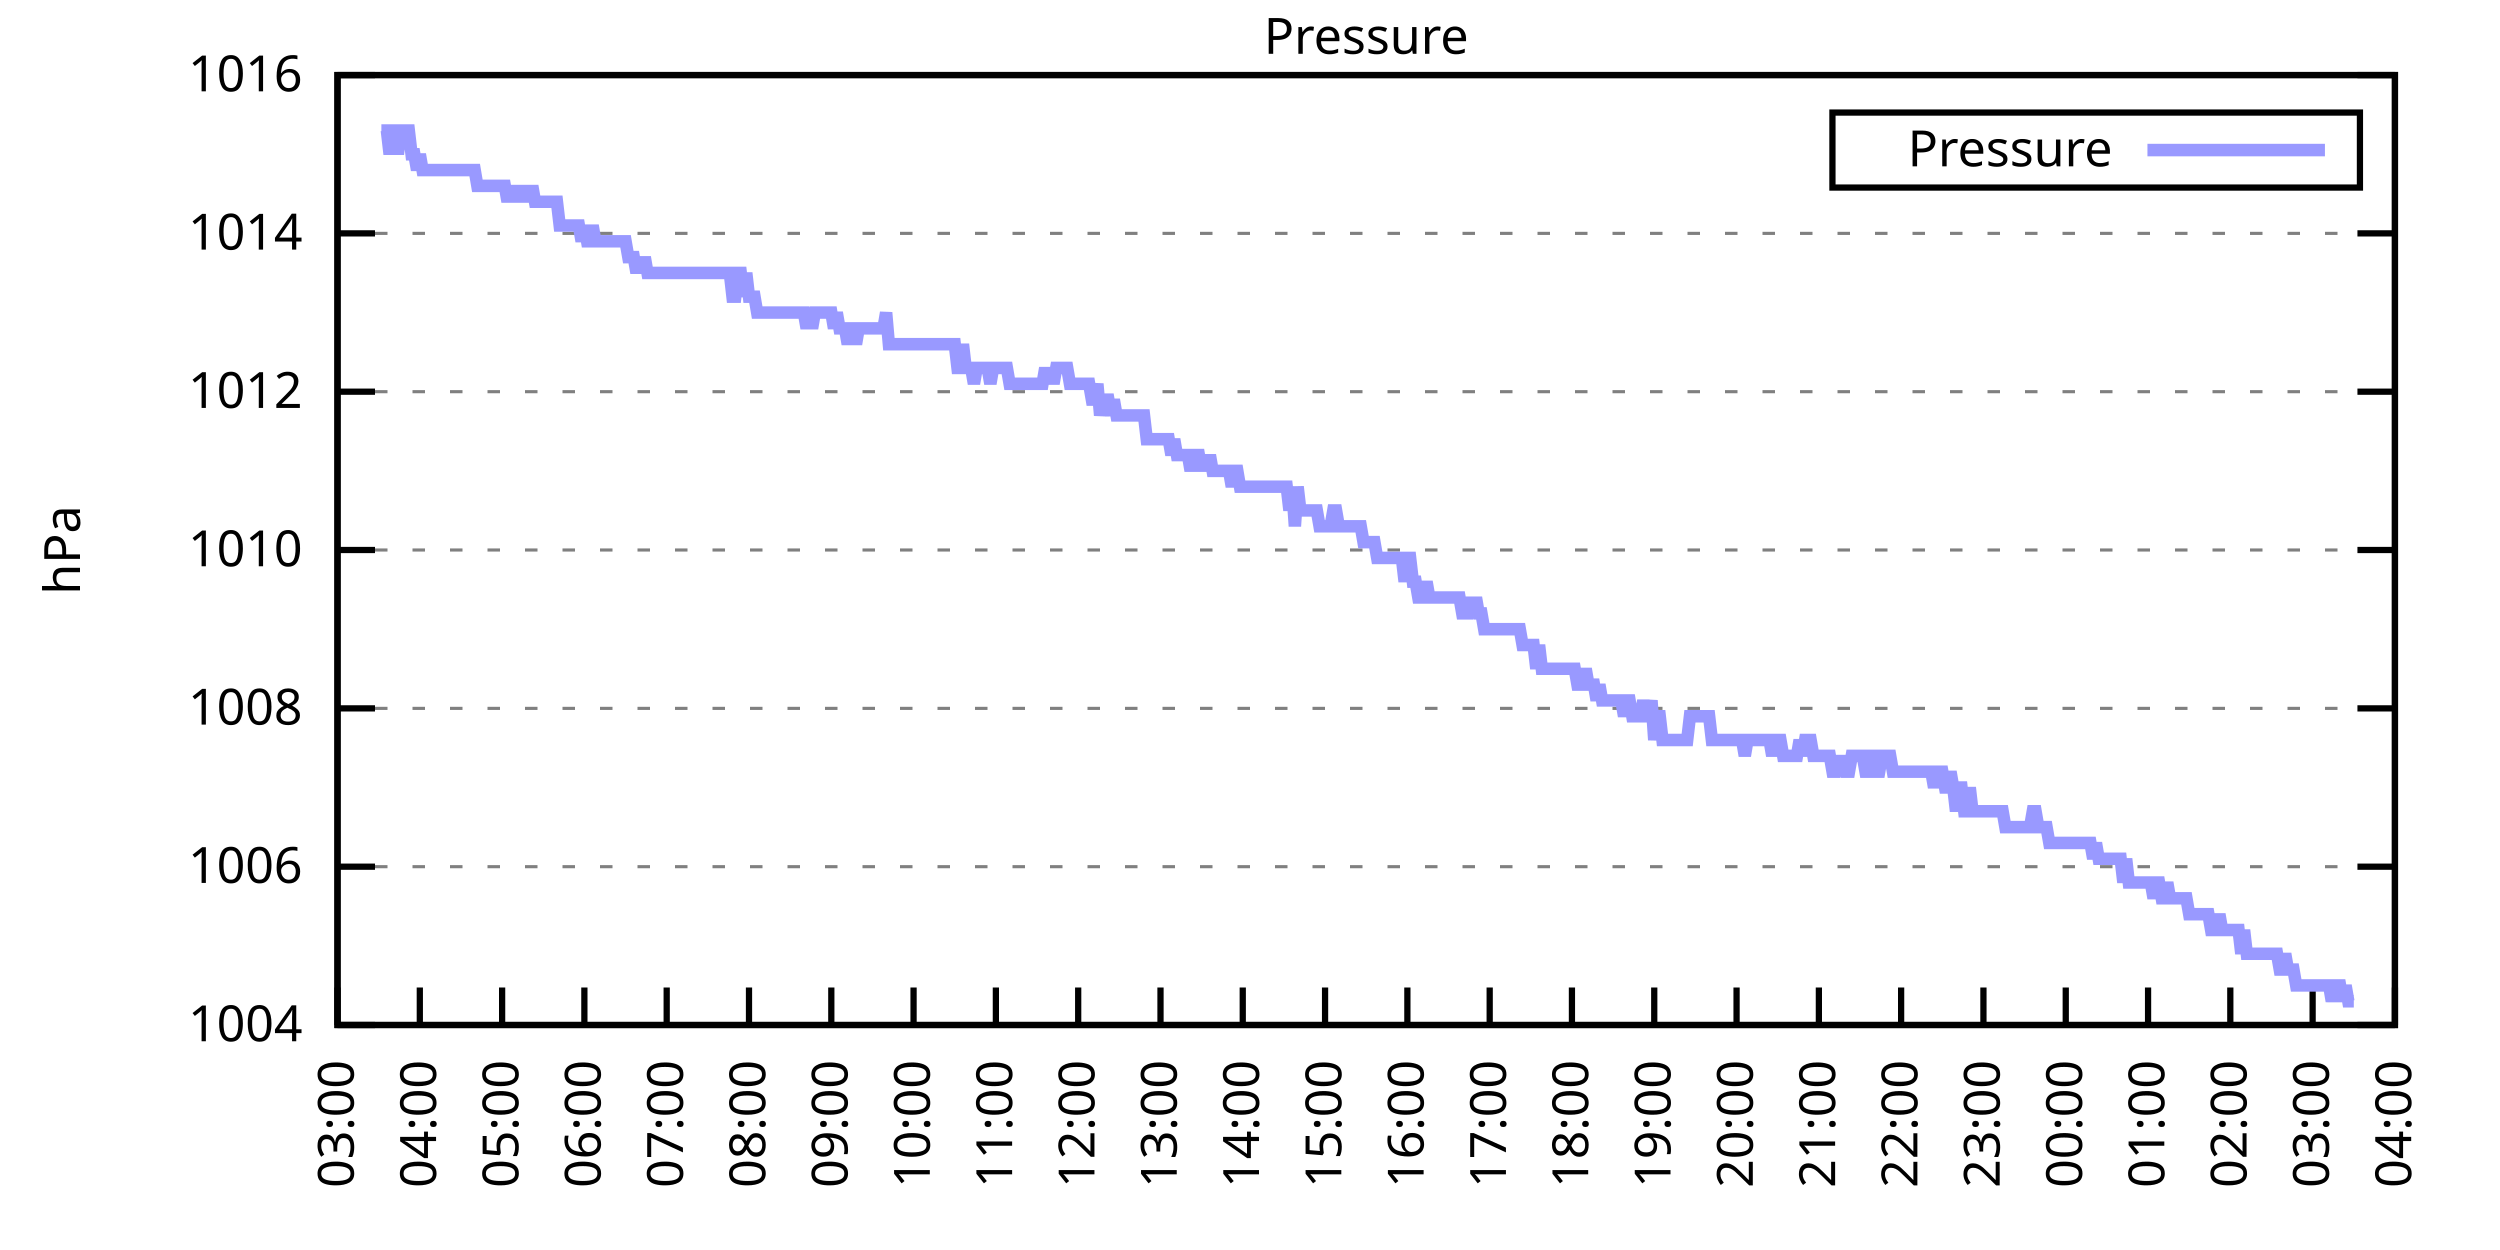
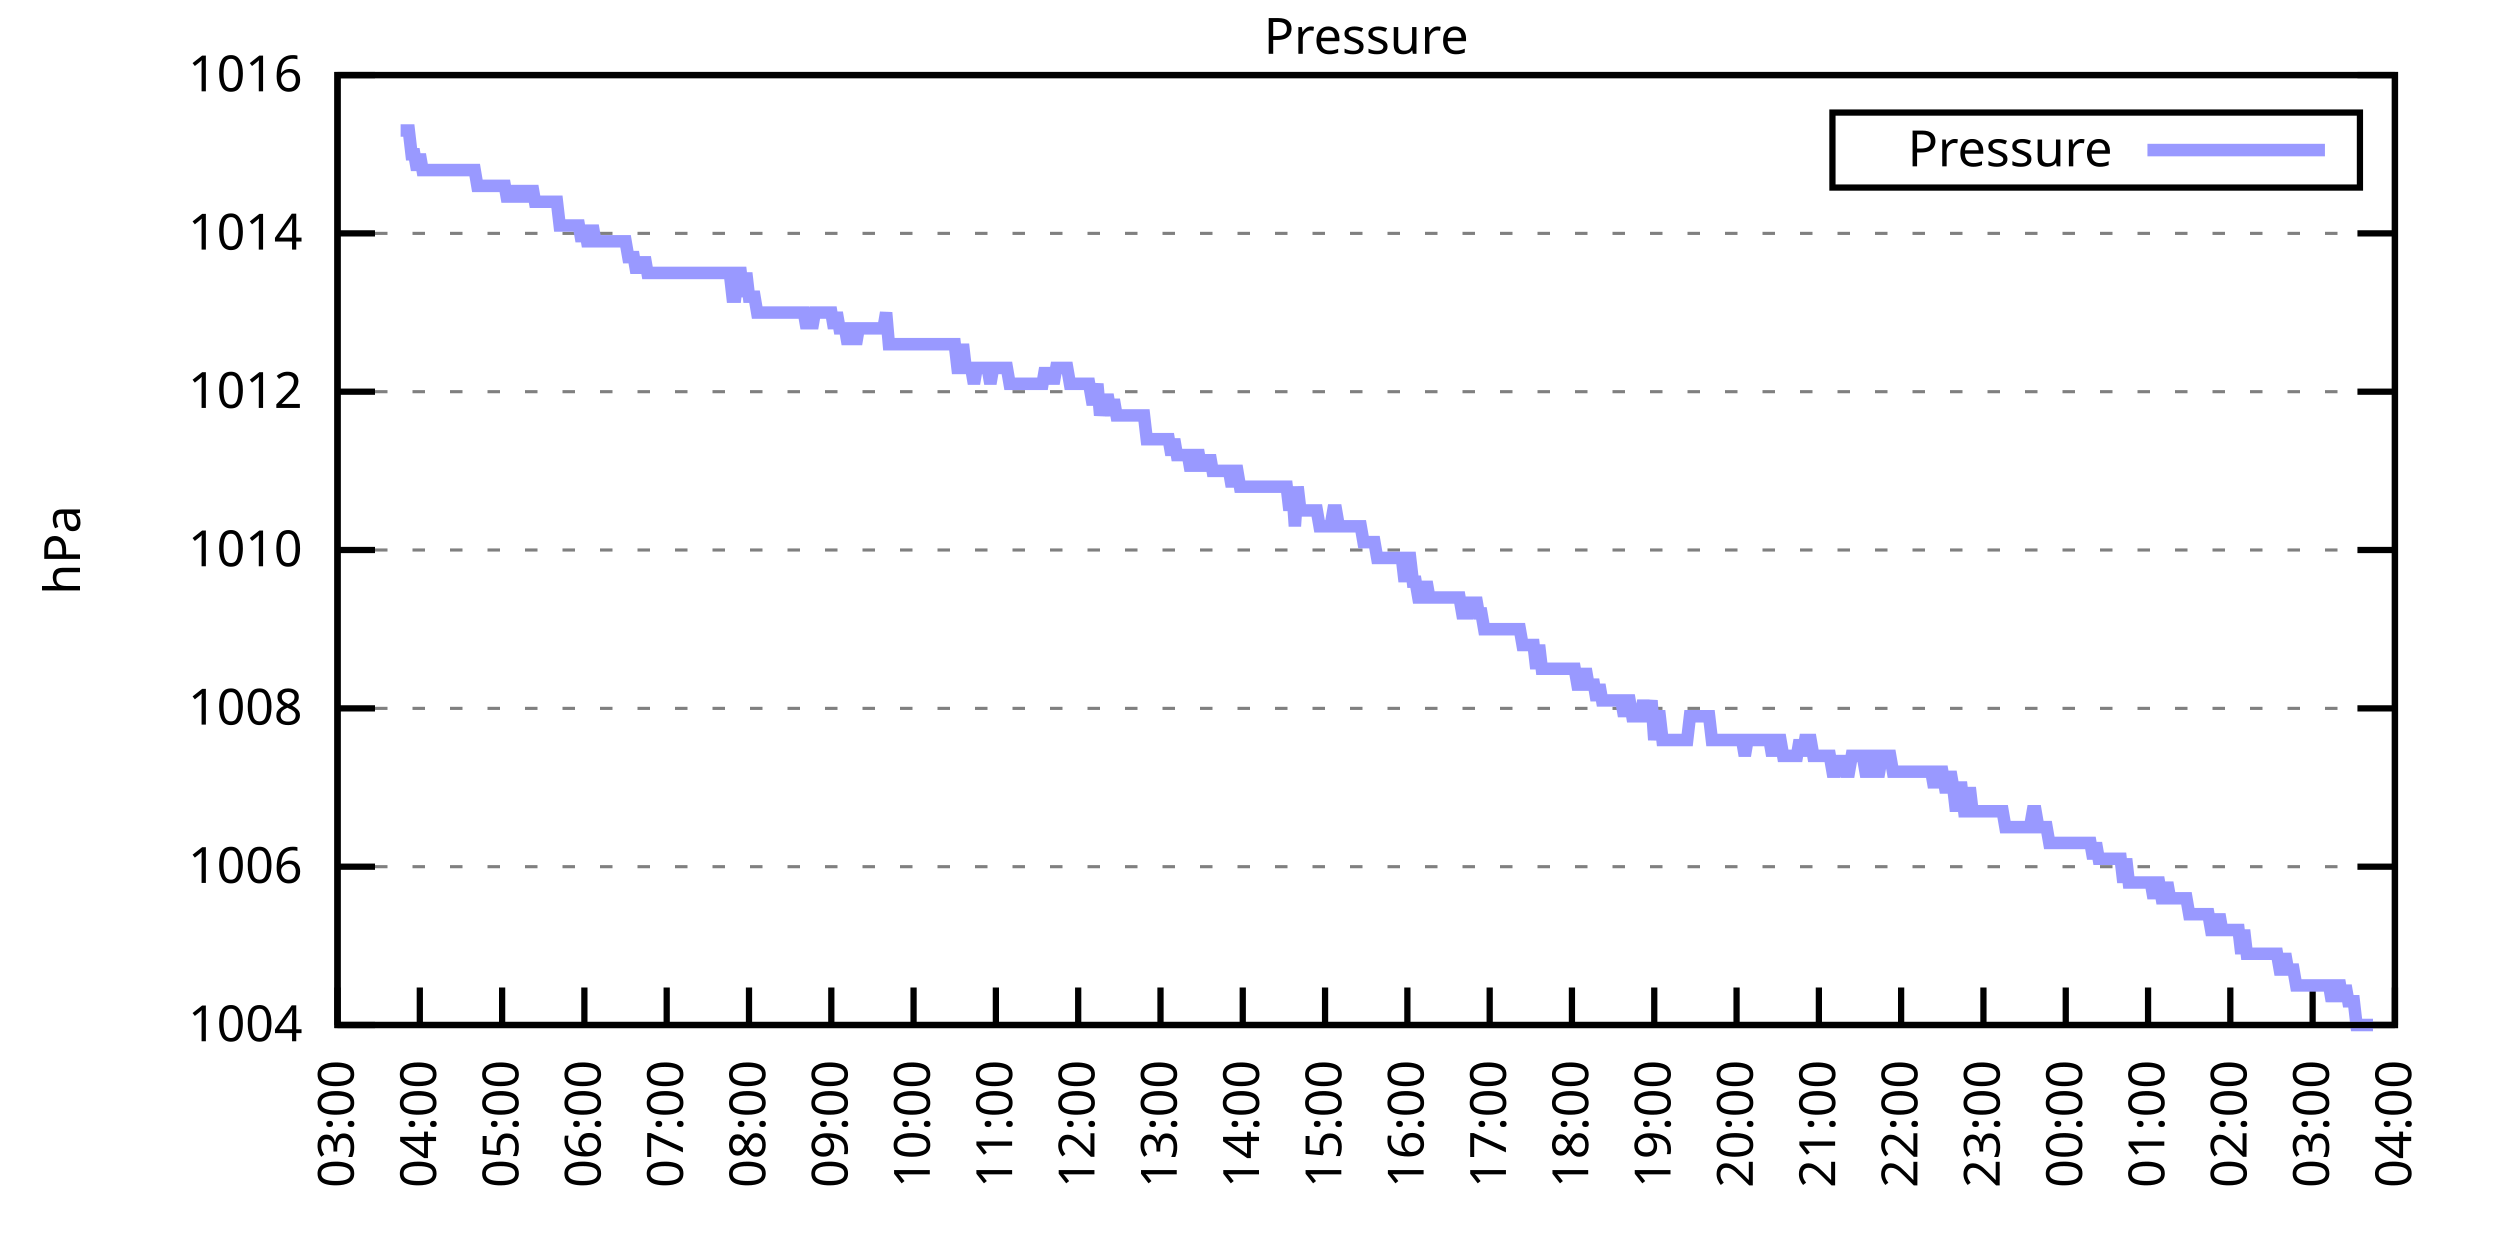
<svg xmlns="http://www.w3.org/2000/svg" xmlns:xlink="http://www.w3.org/1999/xlink" width="400" height="200" viewBox="0 0 400 200">
  <g id="gnuplot_canvas">
    <rect x="0" y="0" width="400" height="200" fill="none" />
    <defs>
      <circle id="gpDot" r="0.5" stroke-width="0.5" stroke="currentColor" />
      <path id="gpPt0" stroke-width="0.333" stroke="currentColor" d="M-1,0 h2 M0,-1 v2" />
      <path id="gpPt1" stroke-width="0.333" stroke="currentColor" d="M-1,-1 L1,1 M1,-1 L-1,1" />
      <path id="gpPt2" stroke-width="0.333" stroke="currentColor" d="M-1,0 L1,0 M0,-1 L0,1 M-1,-1 L1,1 M-1,1 L1,-1" />
      <rect id="gpPt3" stroke-width="0.333" stroke="currentColor" x="-1" y="-1" width="2" height="2" />
      <rect id="gpPt4" stroke-width="0.333" stroke="currentColor" fill="currentColor" x="-1" y="-1" width="2" height="2" />
      <circle id="gpPt5" stroke-width="0.333" stroke="currentColor" cx="0" cy="0" r="1" />
      <use xlink:href="#gpPt5" id="gpPt6" fill="currentColor" stroke="none" />
      <path id="gpPt7" stroke-width="0.333" stroke="currentColor" d="M0,-1.33 L-1.33,0.67 L1.33,0.67 z" />
      <use xlink:href="#gpPt7" id="gpPt8" fill="currentColor" stroke="none" />
      <use xlink:href="#gpPt7" id="gpPt9" stroke="currentColor" transform="rotate(180)" />
      <use xlink:href="#gpPt9" id="gpPt10" fill="currentColor" stroke="none" />
      <use xlink:href="#gpPt3" id="gpPt11" stroke="currentColor" transform="rotate(45)" />
      <use xlink:href="#gpPt11" id="gpPt12" fill="currentColor" stroke="none" />
      <path id="gpPt13" stroke-width="0.333" stroke="currentColor" d="M0,1.330 L1.265,0.411 L0.782,-1.067 L-0.782,-1.076 L-1.265,0.411 z" />
      <use xlink:href="#gpPt13" id="gpPt14" fill="currentColor" stroke="none" />
      <filter id="textbox" filterUnits="objectBoundingBox" x="0" y="0" height="1" width="1">
        <feFlood flood-color="white" flood-opacity="1" result="bgnd" />
        <feComposite in="SourceGraphic" in2="bgnd" operator="atop" />
      </filter>
      <filter id="greybox" filterUnits="objectBoundingBox" x="0" y="0" height="1" width="1">
        <feFlood flood-color="lightgrey" flood-opacity="1" result="grey" />
        <feComposite in="SourceGraphic" in2="grey" operator="atop" />
      </filter>
    </defs>
    <g fill="none" color="white" stroke="currentColor" stroke-width="1.00" stroke-linecap="butt" stroke-linejoin="miter">
</g>
    <g fill="none" color="black" stroke="currentColor" stroke-width="1.00" stroke-linecap="butt" stroke-linejoin="miter">
      <g stroke="none" shape-rendering="crispEdges">
        <polygon fill="rgb(255, 255, 255)" points="54.00,164.00 383.18,164.00 383.18,12.02 54.00,12.02 " />
      </g>
    </g>
    <g fill="none" color="black" stroke="currentColor" stroke-width="1.00" stroke-linecap="butt" stroke-linejoin="miter">
</g>
    <g fill="none" color="black" stroke="black" stroke-width="0.50" stroke-linecap="butt" stroke-linejoin="miter">
</g>
    <g fill="none" color="gray" stroke="currentColor" stroke-width="0.50" stroke-linecap="butt" stroke-linejoin="miter">
      <path stroke="gray" stroke-dasharray="2,4" class="gridline" d="M54.00,164.00 L383.19,164.00  " />
    </g>
    <g fill="none" color="gray" stroke="gray" stroke-width="1.00" stroke-linecap="butt" stroke-linejoin="miter">
</g>
    <g fill="none" color="black" stroke="currentColor" stroke-width="1.00" stroke-linecap="butt" stroke-linejoin="miter">
      <path stroke="black" d="M54.00,164.00 L60.00,164.00 M383.19,164.00 L377.19,164.00  " />
      <g transform="translate(48.40,166.60)" stroke="none" fill="black" font-family="Sans" font-size="8.00" text-anchor="end">
        <text>
          <tspan font-family="Sans"> 1004</tspan>
        </text>
      </g>
    </g>
    <g fill="none" color="black" stroke="currentColor" stroke-width="1.00" stroke-linecap="butt" stroke-linejoin="miter">
</g>
    <g fill="none" color="black" stroke="black" stroke-width="0.50" stroke-linecap="butt" stroke-linejoin="miter">
</g>
    <g fill="none" color="gray" stroke="currentColor" stroke-width="0.50" stroke-linecap="butt" stroke-linejoin="miter">
      <path stroke="gray" stroke-dasharray="2,4" class="gridline" d="M54.00,138.67 L383.19,138.67  " />
    </g>
    <g fill="none" color="gray" stroke="gray" stroke-width="1.00" stroke-linecap="butt" stroke-linejoin="miter">
</g>
    <g fill="none" color="black" stroke="currentColor" stroke-width="1.00" stroke-linecap="butt" stroke-linejoin="miter">
      <path stroke="black" d="M54.00,138.67 L60.00,138.67 M383.19,138.67 L377.19,138.67  " />
      <g transform="translate(48.40,141.27)" stroke="none" fill="black" font-family="Sans" font-size="8.00" text-anchor="end">
        <text>
          <tspan font-family="Sans"> 1006</tspan>
        </text>
      </g>
    </g>
    <g fill="none" color="black" stroke="currentColor" stroke-width="1.00" stroke-linecap="butt" stroke-linejoin="miter">
</g>
    <g fill="none" color="black" stroke="black" stroke-width="0.50" stroke-linecap="butt" stroke-linejoin="miter">
</g>
    <g fill="none" color="gray" stroke="currentColor" stroke-width="0.50" stroke-linecap="butt" stroke-linejoin="miter">
      <path stroke="gray" stroke-dasharray="2,4" class="gridline" d="M54.00,113.34 L383.19,113.34  " />
    </g>
    <g fill="none" color="gray" stroke="gray" stroke-width="1.00" stroke-linecap="butt" stroke-linejoin="miter">
</g>
    <g fill="none" color="black" stroke="currentColor" stroke-width="1.00" stroke-linecap="butt" stroke-linejoin="miter">
      <path stroke="black" d="M54.00,113.34 L60.00,113.34 M383.19,113.34 L377.19,113.34  " />
      <g transform="translate(48.40,115.94)" stroke="none" fill="black" font-family="Sans" font-size="8.00" text-anchor="end">
        <text>
          <tspan font-family="Sans"> 1008</tspan>
        </text>
      </g>
    </g>
    <g fill="none" color="black" stroke="currentColor" stroke-width="1.00" stroke-linecap="butt" stroke-linejoin="miter">
</g>
    <g fill="none" color="black" stroke="black" stroke-width="0.50" stroke-linecap="butt" stroke-linejoin="miter">
</g>
    <g fill="none" color="gray" stroke="currentColor" stroke-width="0.50" stroke-linecap="butt" stroke-linejoin="miter">
      <path stroke="gray" stroke-dasharray="2,4" class="gridline" d="M54.00,88.00 L383.19,88.00  " />
    </g>
    <g fill="none" color="gray" stroke="gray" stroke-width="1.00" stroke-linecap="butt" stroke-linejoin="miter">
</g>
    <g fill="none" color="black" stroke="currentColor" stroke-width="1.00" stroke-linecap="butt" stroke-linejoin="miter">
      <path stroke="black" d="M54.00,88.00 L60.00,88.00 M383.19,88.00 L377.19,88.00  " />
      <g transform="translate(48.40,90.60)" stroke="none" fill="black" font-family="Sans" font-size="8.00" text-anchor="end">
        <text>
          <tspan font-family="Sans"> 1010</tspan>
        </text>
      </g>
    </g>
    <g fill="none" color="black" stroke="currentColor" stroke-width="1.00" stroke-linecap="butt" stroke-linejoin="miter">
</g>
    <g fill="none" color="black" stroke="black" stroke-width="0.50" stroke-linecap="butt" stroke-linejoin="miter">
</g>
    <g fill="none" color="gray" stroke="currentColor" stroke-width="0.50" stroke-linecap="butt" stroke-linejoin="miter">
      <path stroke="gray" stroke-dasharray="2,4" class="gridline" d="M54.00,62.67 L383.19,62.67  " />
    </g>
    <g fill="none" color="gray" stroke="gray" stroke-width="1.00" stroke-linecap="butt" stroke-linejoin="miter">
</g>
    <g fill="none" color="black" stroke="currentColor" stroke-width="1.00" stroke-linecap="butt" stroke-linejoin="miter">
      <path stroke="black" d="M54.00,62.67 L60.00,62.67 M383.19,62.67 L377.19,62.67  " />
      <g transform="translate(48.40,65.27)" stroke="none" fill="black" font-family="Sans" font-size="8.00" text-anchor="end">
        <text>
          <tspan font-family="Sans"> 1012</tspan>
        </text>
      </g>
    </g>
    <g fill="none" color="black" stroke="currentColor" stroke-width="1.00" stroke-linecap="butt" stroke-linejoin="miter">
</g>
    <g fill="none" color="black" stroke="black" stroke-width="0.50" stroke-linecap="butt" stroke-linejoin="miter">
</g>
    <g fill="none" color="gray" stroke="currentColor" stroke-width="0.50" stroke-linecap="butt" stroke-linejoin="miter">
      <path stroke="gray" stroke-dasharray="2,4" class="gridline" d="M54.00,37.34 L383.19,37.34  " />
    </g>
    <g fill="none" color="gray" stroke="gray" stroke-width="1.00" stroke-linecap="butt" stroke-linejoin="miter">
</g>
    <g fill="none" color="black" stroke="currentColor" stroke-width="1.00" stroke-linecap="butt" stroke-linejoin="miter">
      <path stroke="black" d="M54.00,37.34 L60.00,37.34 M383.19,37.34 L377.19,37.34  " />
      <g transform="translate(48.40,39.94)" stroke="none" fill="black" font-family="Sans" font-size="8.00" text-anchor="end">
        <text>
          <tspan font-family="Sans"> 1014</tspan>
        </text>
      </g>
    </g>
    <g fill="none" color="black" stroke="currentColor" stroke-width="1.00" stroke-linecap="butt" stroke-linejoin="miter">
</g>
    <g fill="none" color="black" stroke="black" stroke-width="0.50" stroke-linecap="butt" stroke-linejoin="miter">
</g>
    <g fill="none" color="gray" stroke="currentColor" stroke-width="0.50" stroke-linecap="butt" stroke-linejoin="miter">
      <path stroke="gray" stroke-dasharray="2,4" class="gridline" d="M54.00,12.01 L383.19,12.01  " />
    </g>
    <g fill="none" color="gray" stroke="gray" stroke-width="1.00" stroke-linecap="butt" stroke-linejoin="miter">
</g>
    <g fill="none" color="black" stroke="currentColor" stroke-width="1.00" stroke-linecap="butt" stroke-linejoin="miter">
      <path stroke="black" d="M54.00,12.01 L60.00,12.01 M383.19,12.01 L377.19,12.01  " />
      <g transform="translate(48.40,14.61)" stroke="none" fill="black" font-family="Sans" font-size="8.00" text-anchor="end">
        <text>
          <tspan font-family="Sans"> 1016</tspan>
        </text>
      </g>
    </g>
    <g fill="none" color="black" stroke="currentColor" stroke-width="1.00" stroke-linecap="butt" stroke-linejoin="miter">
      <path stroke="black" d="M54.00,164.00 L54.00,158.00  " />
      <g transform="translate(56.60,169.60) rotate(270.00)" stroke="none" fill="black" font-family="Sans" font-size="8.00" text-anchor="end">
        <text>
          <tspan font-family="Sans">03:00</tspan>
        </text>
      </g>
    </g>
    <g fill="none" color="black" stroke="currentColor" stroke-width="1.00" stroke-linecap="butt" stroke-linejoin="miter">
      <path stroke="black" d="M67.17,164.00 L67.17,158.00  " />
      <g transform="translate(69.77,169.60) rotate(270.00)" stroke="none" fill="black" font-family="Sans" font-size="8.00" text-anchor="end">
        <text>
          <tspan font-family="Sans">04:00</tspan>
        </text>
      </g>
    </g>
    <g fill="none" color="black" stroke="currentColor" stroke-width="1.00" stroke-linecap="butt" stroke-linejoin="miter">
      <path stroke="black" d="M80.34,164.00 L80.34,158.00  " />
      <g transform="translate(82.94,169.60) rotate(270.00)" stroke="none" fill="black" font-family="Sans" font-size="8.00" text-anchor="end">
        <text>
          <tspan font-family="Sans">05:00</tspan>
        </text>
      </g>
    </g>
    <g fill="none" color="black" stroke="currentColor" stroke-width="1.00" stroke-linecap="butt" stroke-linejoin="miter">
      <path stroke="black" d="M93.50,164.00 L93.50,158.00  " />
      <g transform="translate(96.10,169.60) rotate(270.00)" stroke="none" fill="black" font-family="Sans" font-size="8.00" text-anchor="end">
        <text>
          <tspan font-family="Sans">06:00</tspan>
        </text>
      </g>
    </g>
    <g fill="none" color="black" stroke="currentColor" stroke-width="1.00" stroke-linecap="butt" stroke-linejoin="miter">
      <path stroke="black" d="M106.67,164.00 L106.67,158.00  " />
      <g transform="translate(109.27,169.60) rotate(270.00)" stroke="none" fill="black" font-family="Sans" font-size="8.00" text-anchor="end">
        <text>
          <tspan font-family="Sans">07:00</tspan>
        </text>
      </g>
    </g>
    <g fill="none" color="black" stroke="currentColor" stroke-width="1.00" stroke-linecap="butt" stroke-linejoin="miter">
      <path stroke="black" d="M119.84,164.00 L119.84,158.00  " />
      <g transform="translate(122.44,169.60) rotate(270.00)" stroke="none" fill="black" font-family="Sans" font-size="8.00" text-anchor="end">
        <text>
          <tspan font-family="Sans">08:00</tspan>
        </text>
      </g>
    </g>
    <g fill="none" color="black" stroke="currentColor" stroke-width="1.00" stroke-linecap="butt" stroke-linejoin="miter">
      <path stroke="black" d="M133.01,164.00 L133.01,158.00  " />
      <g transform="translate(135.61,169.60) rotate(270.00)" stroke="none" fill="black" font-family="Sans" font-size="8.00" text-anchor="end">
        <text>
          <tspan font-family="Sans">09:00</tspan>
        </text>
      </g>
    </g>
    <g fill="none" color="black" stroke="currentColor" stroke-width="1.00" stroke-linecap="butt" stroke-linejoin="miter">
      <path stroke="black" d="M146.17,164.00 L146.17,158.00  " />
      <g transform="translate(148.77,169.60) rotate(270.00)" stroke="none" fill="black" font-family="Sans" font-size="8.00" text-anchor="end">
        <text>
          <tspan font-family="Sans">10:00</tspan>
        </text>
      </g>
    </g>
    <g fill="none" color="black" stroke="currentColor" stroke-width="1.00" stroke-linecap="butt" stroke-linejoin="miter">
      <path stroke="black" d="M159.34,164.00 L159.34,158.00  " />
      <g transform="translate(161.94,169.60) rotate(270.00)" stroke="none" fill="black" font-family="Sans" font-size="8.00" text-anchor="end">
        <text>
          <tspan font-family="Sans">11:00</tspan>
        </text>
      </g>
    </g>
    <g fill="none" color="black" stroke="currentColor" stroke-width="1.00" stroke-linecap="butt" stroke-linejoin="miter">
      <path stroke="black" d="M172.51,164.00 L172.51,158.00  " />
      <g transform="translate(175.11,169.60) rotate(270.00)" stroke="none" fill="black" font-family="Sans" font-size="8.00" text-anchor="end">
        <text>
          <tspan font-family="Sans">12:00</tspan>
        </text>
      </g>
    </g>
    <g fill="none" color="black" stroke="currentColor" stroke-width="1.00" stroke-linecap="butt" stroke-linejoin="miter">
      <path stroke="black" d="M185.68,164.00 L185.68,158.00  " />
      <g transform="translate(188.28,169.60) rotate(270.00)" stroke="none" fill="black" font-family="Sans" font-size="8.00" text-anchor="end">
        <text>
          <tspan font-family="Sans">13:00</tspan>
        </text>
      </g>
    </g>
    <g fill="none" color="black" stroke="currentColor" stroke-width="1.00" stroke-linecap="butt" stroke-linejoin="miter">
      <path stroke="black" d="M198.84,164.00 L198.84,158.00  " />
      <g transform="translate(201.44,169.60) rotate(270.00)" stroke="none" fill="black" font-family="Sans" font-size="8.00" text-anchor="end">
        <text>
          <tspan font-family="Sans">14:00</tspan>
        </text>
      </g>
    </g>
    <g fill="none" color="black" stroke="currentColor" stroke-width="1.00" stroke-linecap="butt" stroke-linejoin="miter">
      <path stroke="black" d="M212.01,164.00 L212.01,158.00  " />
      <g transform="translate(214.61,169.60) rotate(270.00)" stroke="none" fill="black" font-family="Sans" font-size="8.00" text-anchor="end">
        <text>
          <tspan font-family="Sans">15:00</tspan>
        </text>
      </g>
    </g>
    <g fill="none" color="black" stroke="currentColor" stroke-width="1.00" stroke-linecap="butt" stroke-linejoin="miter">
      <path stroke="black" d="M225.18,164.00 L225.18,158.00  " />
      <g transform="translate(227.78,169.60) rotate(270.00)" stroke="none" fill="black" font-family="Sans" font-size="8.00" text-anchor="end">
        <text>
          <tspan font-family="Sans">16:00</tspan>
        </text>
      </g>
    </g>
    <g fill="none" color="black" stroke="currentColor" stroke-width="1.00" stroke-linecap="butt" stroke-linejoin="miter">
      <path stroke="black" d="M238.35,164.00 L238.35,158.00  " />
      <g transform="translate(240.95,169.60) rotate(270.00)" stroke="none" fill="black" font-family="Sans" font-size="8.00" text-anchor="end">
        <text>
          <tspan font-family="Sans">17:00</tspan>
        </text>
      </g>
    </g>
    <g fill="none" color="black" stroke="currentColor" stroke-width="1.00" stroke-linecap="butt" stroke-linejoin="miter">
      <path stroke="black" d="M251.51,164.00 L251.51,158.00  " />
      <g transform="translate(254.11,169.60) rotate(270.00)" stroke="none" fill="black" font-family="Sans" font-size="8.00" text-anchor="end">
        <text>
          <tspan font-family="Sans">18:00</tspan>
        </text>
      </g>
    </g>
    <g fill="none" color="black" stroke="currentColor" stroke-width="1.00" stroke-linecap="butt" stroke-linejoin="miter">
      <path stroke="black" d="M264.68,164.00 L264.68,158.00  " />
      <g transform="translate(267.28,169.60) rotate(270.00)" stroke="none" fill="black" font-family="Sans" font-size="8.00" text-anchor="end">
        <text>
          <tspan font-family="Sans">19:00</tspan>
        </text>
      </g>
    </g>
    <g fill="none" color="black" stroke="currentColor" stroke-width="1.00" stroke-linecap="butt" stroke-linejoin="miter">
      <path stroke="black" d="M277.85,164.00 L277.85,158.00  " />
      <g transform="translate(280.45,169.60) rotate(270.00)" stroke="none" fill="black" font-family="Sans" font-size="8.00" text-anchor="end">
        <text>
          <tspan font-family="Sans">20:00</tspan>
        </text>
      </g>
    </g>
    <g fill="none" color="black" stroke="currentColor" stroke-width="1.00" stroke-linecap="butt" stroke-linejoin="miter">
      <path stroke="black" d="M291.02,164.00 L291.02,158.00  " />
      <g transform="translate(293.62,169.60) rotate(270.00)" stroke="none" fill="black" font-family="Sans" font-size="8.00" text-anchor="end">
        <text>
          <tspan font-family="Sans">21:00</tspan>
        </text>
      </g>
    </g>
    <g fill="none" color="black" stroke="currentColor" stroke-width="1.00" stroke-linecap="butt" stroke-linejoin="miter">
      <path stroke="black" d="M304.18,164.00 L304.18,158.00  " />
      <g transform="translate(306.78,169.60) rotate(270.00)" stroke="none" fill="black" font-family="Sans" font-size="8.00" text-anchor="end">
        <text>
          <tspan font-family="Sans">22:00</tspan>
        </text>
      </g>
    </g>
    <g fill="none" color="black" stroke="currentColor" stroke-width="1.00" stroke-linecap="butt" stroke-linejoin="miter">
      <path stroke="black" d="M317.35,164.00 L317.35,158.00  " />
      <g transform="translate(319.95,169.60) rotate(270.00)" stroke="none" fill="black" font-family="Sans" font-size="8.00" text-anchor="end">
        <text>
          <tspan font-family="Sans">23:00</tspan>
        </text>
      </g>
    </g>
    <g fill="none" color="black" stroke="currentColor" stroke-width="1.00" stroke-linecap="butt" stroke-linejoin="miter">
      <path stroke="black" d="M330.52,164.00 L330.52,158.00  " />
      <g transform="translate(333.12,169.60) rotate(270.00)" stroke="none" fill="black" font-family="Sans" font-size="8.00" text-anchor="end">
        <text>
          <tspan font-family="Sans">00:00</tspan>
        </text>
      </g>
    </g>
    <g fill="none" color="black" stroke="currentColor" stroke-width="1.00" stroke-linecap="butt" stroke-linejoin="miter">
      <path stroke="black" d="M343.69,164.00 L343.69,158.00  " />
      <g transform="translate(346.29,169.60) rotate(270.00)" stroke="none" fill="black" font-family="Sans" font-size="8.00" text-anchor="end">
        <text>
          <tspan font-family="Sans">01:00</tspan>
        </text>
      </g>
    </g>
    <g fill="none" color="black" stroke="currentColor" stroke-width="1.00" stroke-linecap="butt" stroke-linejoin="miter">
      <path stroke="black" d="M356.85,164.00 L356.85,158.00  " />
      <g transform="translate(359.45,169.60) rotate(270.00)" stroke="none" fill="black" font-family="Sans" font-size="8.00" text-anchor="end">
        <text>
          <tspan font-family="Sans">02:00</tspan>
        </text>
      </g>
    </g>
    <g fill="none" color="black" stroke="currentColor" stroke-width="1.00" stroke-linecap="butt" stroke-linejoin="miter">
      <path stroke="black" d="M370.02,164.00 L370.02,158.00  " />
      <g transform="translate(372.62,169.60) rotate(270.00)" stroke="none" fill="black" font-family="Sans" font-size="8.00" text-anchor="end">
        <text>
          <tspan font-family="Sans">03:00</tspan>
        </text>
      </g>
    </g>
    <g fill="none" color="black" stroke="currentColor" stroke-width="1.00" stroke-linecap="butt" stroke-linejoin="miter">
      <path stroke="black" d="M383.19,164.00 L383.19,158.00  " />
      <g transform="translate(385.79,169.60) rotate(270.00)" stroke="none" fill="black" font-family="Sans" font-size="8.00" text-anchor="end">
        <text>
          <tspan font-family="Sans">04:00</tspan>
        </text>
      </g>
    </g>
    <g fill="none" color="black" stroke="currentColor" stroke-width="1.00" stroke-linecap="butt" stroke-linejoin="miter">
</g>
    <g fill="none" color="black" stroke="currentColor" stroke-width="1.00" stroke-linecap="butt" stroke-linejoin="miter">
      <path stroke="black" d="M54.00,12.01 L54.00,164.00 L383.19,164.00 L383.19,12.01 L54.00,12.01 Z  " />
    </g>
    <g fill="none" color="black" stroke="currentColor" stroke-width="1.00" stroke-linecap="butt" stroke-linejoin="miter">
</g>
    <g fill="none" color="black" stroke="currentColor" stroke-width="1.00" stroke-linecap="butt" stroke-linejoin="miter">
      <path stroke="black" d="M293.19,30.01 L293.19,18.01 L377.59,18.01 L377.59,30.01 L293.19,30.01 Z  " />
    </g>
    <g id="Pressure_plot_1">
      <g fill="none" color="white" stroke="black" stroke-width="2.00" stroke-linecap="butt" stroke-linejoin="miter">
</g>
      <g fill="none" color="black" stroke="currentColor" stroke-width="2.00" stroke-linecap="butt" stroke-linejoin="miter">
        <g transform="translate(337.99,26.61)" stroke="none" fill="black" font-family="Sans" font-size="8.00" text-anchor="end">
          <text>
            <tspan font-family="Sans">Pressure</tspan>
          </text>
        </g>
      </g>
      <g fill="none" color="black" stroke="currentColor" stroke-width="2.00" stroke-linecap="butt" stroke-linejoin="miter">
-         <path stroke="rgb(153, 153, 255)" d="M343.59,24.01 L371.99,24.01 M61.02,20.88 L61.46,20.88 L61.90,20.88 L62.34,24.68 L62.78,20.88 L63.22,20.88   L63.66,24.68 L64.10,20.88 L64.53,20.88 L64.97,20.88 L65.41,20.88 L65.85,24.68 L66.29,24.68 L66.73,27.21   L67.17,24.68 L67.61,27.21 L68.05,27.21 L68.48,27.21 L68.92,27.21 L69.36,27.21 L69.80,27.21 L70.24,27.21   L70.68,27.21 L71.12,27.21 L71.56,27.21 L72.00,27.21 L72.43,27.21 L72.87,27.21 L73.31,27.21 L73.75,27.21   L74.19,27.21 L74.63,27.21 L75.07,27.21 L75.51,27.21 L75.95,27.21 L76.38,29.74 L76.82,29.74 L77.26,29.74   L77.70,29.74 L78.14,29.74 L78.58,29.74 L79.02,29.74 L79.46,29.74 L79.90,29.74 L80.34,29.74 L80.77,29.74   L81.21,32.28 L81.65,29.74 L82.09,32.28 L82.53,29.74 L82.97,32.28 L83.41,29.74 L83.85,32.28 L84.29,29.74   L84.72,32.28 L85.16,29.74 L85.60,32.28 L86.04,32.28 L86.48,32.28 L86.92,32.28 L87.36,32.28 L87.80,32.28   L88.24,32.28 L88.67,32.28 L89.11,32.28 L89.55,36.08 L89.99,36.08 L90.43,36.08 L90.87,36.08 L91.31,36.08   L91.75,36.08 L92.19,36.08 L92.62,36.08 L93.06,38.61 L93.50,36.08 L93.94,38.61 L94.38,38.61 L94.82,36.08   L95.26,38.61 L95.70,38.61 L96.14,38.61 L96.58,38.61 L97.01,38.61 L97.45,38.61 L97.89,38.61 L98.33,38.61   L98.77,38.61 L99.21,38.61 L99.65,38.61 L100.09,38.61 L100.53,41.14 L100.96,41.14 L101.40,41.14 L101.84,43.67   L102.28,41.14 L102.72,43.67 L103.16,41.14 L103.60,43.67 L104.04,43.67 L104.48,43.67 L104.91,43.67 L105.35,43.67   L105.79,43.67 L106.23,43.67 L106.67,43.67 L107.11,43.67 L107.55,43.67 L107.99,43.67 L108.43,43.67 L108.87,43.67   L109.30,43.67 L109.74,43.67 L110.18,43.67 L110.62,43.67 L111.06,43.67 L111.50,43.67 L111.94,43.67 L112.38,43.67   L112.82,43.67 L113.25,43.67 L113.69,43.67 L114.13,43.67 L114.57,43.67 L115.01,43.67 L115.45,43.67 L115.89,43.67   L116.33,43.67 L116.77,43.67 L117.20,47.47 L117.64,47.47 L118.08,43.67 L118.52,43.67 L118.96,47.47 L119.40,43.67   L119.84,47.47 L120.28,47.47 L120.72,47.47 L121.15,50.01 L121.59,50.01 L122.03,50.01 L122.47,50.01 L122.91,50.01   L123.35,50.01 L123.79,50.01 L124.23,50.01 L124.67,50.01 L125.11,50.01 L125.54,50.01 L125.98,50.01 L126.42,50.01   L126.86,50.01 L127.30,50.01 L127.74,50.01 L128.18,50.01 L128.62,50.01 L129.06,52.54 L129.49,50.01 L129.93,52.54   L130.37,50.01 L130.81,50.01 L131.25,50.01 L131.69,50.01 L132.13,50.01 L132.57,50.01 L133.01,50.01 L133.44,52.54   L133.88,50.01 L134.32,52.54 L134.76,52.54 L135.20,52.54 L135.64,55.07 L136.08,52.54 L136.52,52.54 L136.96,55.07   L137.39,52.54 L137.83,52.54 L138.27,52.54 L138.71,52.54 L139.15,52.54 L139.59,52.54 L140.03,52.54 L140.47,52.54   L140.91,52.54 L141.35,52.54 L141.78,50.01 L142.22,55.07 L142.66,55.07 L143.10,55.07 L143.54,55.07 L143.98,55.07   L144.42,55.07 L144.86,55.07 L145.30,55.07 L145.73,55.07 L146.17,55.07 L146.61,55.07 L147.05,55.07 L147.49,55.07   L147.93,55.07 L148.37,55.07 L148.81,55.07 L149.25,55.07 L149.68,55.07 L150.12,55.07 L150.56,55.07 L151.00,55.07   L151.44,55.07 L151.88,55.07 L152.32,55.07 L152.76,55.07 L153.20,58.87 L153.63,58.87 L154.07,55.07 L154.51,58.87   L154.95,58.87 L155.39,58.87 L155.83,61.41 L156.27,58.87 L156.71,58.87 L157.15,58.87 L157.59,58.87 L158.02,58.87   L158.46,61.41 L158.90,58.87 L159.34,58.87 L159.78,58.87 L160.22,58.87 L160.66,58.87 L161.10,58.87 L161.54,61.41   L161.97,61.41 L162.41,61.41 L162.85,61.41 L163.29,61.41 L163.73,61.41 L164.17,61.41 L164.61,61.41 L165.05,61.41   L165.49,61.41 L165.92,61.41 L166.36,61.41 L166.80,61.41 L167.24,58.87 L167.68,61.41 L168.12,58.87 L168.56,61.41   L169.00,58.87 L169.44,58.87 L169.87,58.87 L170.31,58.87 L170.75,58.87 L171.19,61.41 L171.63,61.41 L172.07,61.41   L172.51,61.41 L172.95,61.41 L173.39,61.41 L173.83,61.41 L174.26,61.41 L174.70,63.94 L175.14,63.94 L175.58,61.41   L176.02,66.47 L176.46,63.94 L176.90,63.94 L177.34,63.94 L177.78,66.47 L178.21,63.94 L178.65,66.47 L179.09,66.47   L179.53,66.47 L179.97,66.47 L180.41,66.47 L180.85,66.47 L181.29,66.47 L181.73,66.47 L182.16,66.47 L182.60,66.47   L183.04,66.47 L183.48,70.27 L183.92,70.27 L184.36,70.27 L184.80,70.27 L185.24,70.27 L185.68,70.27 L186.11,70.27   L186.55,70.27 L186.99,70.27 L187.43,72.81 L187.87,70.27 L188.31,72.81 L188.75,72.81 L189.19,72.81 L189.63,72.81   L190.07,72.81 L190.50,75.34 L190.94,72.81 L191.38,72.81 L191.82,72.81 L192.26,75.34 L192.70,72.81 L193.14,75.34   L193.58,72.81 L194.02,75.34 L194.45,75.34 L194.89,75.34 L195.33,75.34 L195.77,75.34 L196.21,75.34 L196.65,75.34   L197.09,77.87 L197.53,75.34 L197.97,75.34 L198.40,77.87 L198.84,77.87 L199.28,77.87 L199.72,77.87 L200.16,77.87   L200.60,77.87 L201.04,77.87 L201.48,77.87 L201.92,77.87 L202.35,77.87 L202.79,77.87 L203.23,77.87 L203.67,77.87   L204.11,77.87 L204.55,77.87 L204.99,77.87 L205.43,77.87 L205.87,77.87 L206.31,81.67 L206.74,77.87 L207.18,84.21   L207.62,77.87 L208.06,81.67 L208.50,81.67 L208.94,81.67 L209.38,81.67 L209.82,81.67 L210.26,81.67 L210.69,81.67   L211.13,84.21 L211.57,84.21 L212.01,84.21 L212.45,84.21 L212.89,84.21 L213.33,81.67 L213.77,81.67 L214.21,84.21   L214.64,84.21 L215.08,84.21 L215.52,84.21 L215.96,84.21 L216.40,84.21 L216.84,84.21 L217.28,84.21 L217.72,84.21   L218.16,86.74 L218.60,86.74 L219.03,86.74 L219.47,86.74 L219.91,86.74 L220.35,89.27 L220.79,89.27 L221.23,89.27   L221.67,89.27 L222.11,89.27 L222.55,89.27 L222.98,89.27 L223.42,89.27 L223.86,89.27 L224.30,89.27 L224.74,93.07   L225.18,89.27 L225.62,89.27 L226.06,93.07 L226.50,93.07 L226.93,95.60 L227.37,95.60 L227.81,95.60 L228.25,93.07   L228.69,95.60 L229.13,95.60 L229.57,95.60 L230.01,95.60 L230.45,95.60 L230.88,95.60 L231.32,95.60 L231.76,95.60   L232.20,95.60 L232.64,95.60 L233.08,95.60 L233.52,95.60 L233.96,98.14 L234.40,98.14 L234.84,98.14 L235.27,95.60   L235.71,98.14 L236.15,95.60 L236.59,98.14 L237.03,98.14 L237.47,100.67 L237.91,100.67 L238.35,100.67 L238.79,100.67   L239.22,100.67 L239.66,100.67 L240.10,100.67 L240.54,100.67 L240.98,100.67 L241.42,100.67 L241.86,100.67 L242.30,100.67   L242.74,100.67 L243.17,100.67 L243.61,103.20 L244.05,103.20 L244.49,103.20 L244.93,103.20 L245.37,103.20 L245.81,107.00   L246.25,103.20 L246.69,107.00 L247.12,107.00 L247.56,107.00 L248.00,107.00 L248.44,107.00 L248.88,107.00 L249.32,107.00   L249.76,107.00 L250.20,107.00 L250.64,107.00 L251.08,107.00 L251.51,107.00 L251.95,107.00 L252.39,109.54 L252.83,109.54   L253.27,109.54 L253.71,107.00 L254.15,109.54 L254.59,109.54 L255.03,109.54 L255.46,112.07 L255.90,109.54 L256.34,112.07   L256.78,112.07 L257.22,112.07 L257.66,112.07 L258.10,112.07 L258.54,112.07 L258.98,112.07 L259.41,112.07 L259.85,114.60   L260.29,112.07 L260.73,112.07 L261.17,114.60 L261.61,114.60 L262.05,114.60 L262.49,114.60 L262.93,112.07 L263.36,114.60   L263.80,114.60 L264.24,112.07 L264.68,118.40 L265.12,114.60 L265.56,114.60 L266.00,118.40 L266.44,118.40 L266.88,118.40   L267.32,118.40 L267.75,118.40 L268.19,118.40 L268.63,118.40 L269.07,118.40 L269.51,118.40 L269.95,118.40 L270.39,114.60   L270.83,114.60 L271.27,114.60 L271.70,114.60 L272.14,114.60 L272.58,114.60 L273.02,114.60 L273.46,114.60 L273.90,118.40   L274.34,118.40 L274.78,118.40 L275.22,118.40 L275.65,118.40 L276.09,118.40 L276.53,118.40 L276.97,118.40 L277.41,118.40   L277.85,118.40 L278.29,118.40 L278.73,118.40 L279.17,120.94 L279.60,118.40 L280.04,118.40 L280.48,118.40 L280.92,118.40   L281.36,118.40 L281.80,118.40 L282.24,118.40 L282.68,118.40 L283.12,118.40 L283.56,120.94 L283.99,118.40 L284.43,118.40   L284.87,118.40 L285.31,120.94 L285.75,120.94 L286.19,120.94 L286.63,120.94 L287.07,120.94 L287.51,120.94 L287.94,118.40   L288.38,120.94 L288.82,118.40 L289.26,118.40 L289.70,118.40 L290.14,120.94 L290.58,120.94 L291.02,120.94 L291.46,120.94   L291.89,120.94 L292.33,120.94 L292.77,120.94 L293.21,123.47 L293.65,123.47 L294.09,120.94 L294.53,123.47 L294.97,120.94   L295.41,123.47 L295.84,123.47 L296.28,120.94 L296.72,120.94 L297.16,120.94 L297.60,120.94 L298.04,120.94 L298.48,123.47   L298.92,123.47 L299.36,120.94 L299.80,120.94 L300.23,123.47 L300.67,123.47 L301.11,120.94 L301.55,120.94 L301.99,120.94   L302.43,120.94 L302.87,123.47 L303.31,123.47 L303.75,123.47 L304.18,123.47 L304.62,123.47 L305.06,123.47 L305.50,123.47   L305.94,123.47 L306.38,123.47 L306.82,123.47 L307.26,123.47 L307.70,123.47 L308.13,123.47 L308.57,123.47 L309.01,123.47   L309.45,126.00 L309.89,123.47 L310.33,123.47 L310.77,123.47 L311.21,126.00 L311.65,126.00 L312.08,123.47 L312.52,126.00   L312.96,129.80 L313.40,126.00 L313.84,126.00 L314.28,129.80 L314.72,129.80 L315.16,126.00 L315.60,129.80 L316.04,129.80   L316.47,129.80 L316.91,129.80 L317.35,129.80 L317.79,129.80 L318.23,129.80 L318.67,129.80 L319.11,129.80 L319.55,129.80   L319.99,129.80 L320.42,129.80 L320.86,132.34 L321.30,132.34 L321.74,132.34 L322.18,132.34 L322.62,132.34 L323.06,132.34   L323.50,132.34 L323.94,132.34 L324.37,132.34 L324.81,132.34 L325.25,129.80 L325.69,129.80 L326.13,132.34 L326.57,132.34   L327.01,132.34 L327.45,132.34 L327.89,134.87 L328.33,134.87 L328.76,134.87 L329.20,134.87 L329.64,134.87 L330.08,134.87   L330.52,134.87 L330.96,134.87 L331.40,134.87 L331.84,134.87 L332.28,134.87 L332.71,134.87 L333.15,134.87 L333.59,134.87   L334.03,134.87 L334.47,134.87 L334.91,137.40 L335.35,134.87 L335.79,137.40 L336.23,137.40 L336.66,137.40 L337.10,137.40   L337.54,137.40 L337.98,137.40 L338.42,137.40 L338.86,137.40 L339.30,137.40 L339.74,141.20 L340.18,137.40 L340.61,141.20   L341.05,141.20 L341.49,141.20 L341.93,141.20 L342.37,141.20 L342.81,141.20 L343.25,141.20 L343.69,141.20 L344.13,141.20   L344.57,143.73 L345.00,141.20 L345.44,141.20 L345.88,143.73 L346.32,143.73 L346.76,141.20 L347.20,143.73 L347.64,143.73   L348.08,143.73 L348.52,143.73 L348.95,143.73 L349.39,143.73 L349.83,143.73 L350.27,146.27 L350.71,146.27 L351.15,146.27   L351.59,146.27 L352.03,146.27 L352.47,146.27 L352.90,146.27 L353.34,146.27 L353.78,148.80 L354.22,148.80 L354.66,148.80   L355.10,146.27 L355.54,148.80 L355.98,148.80 L356.42,148.80 L356.85,148.80 L357.29,148.80 L357.73,148.80 L358.17,148.80   L358.61,152.60 L359.05,148.80 L359.49,152.60 L359.93,152.60 L360.37,152.60 L360.81,152.60 L361.24,152.60 L361.68,152.60   L362.12,152.60 L362.56,152.60 L363.00,152.60 L363.44,152.60 L363.88,152.60 L364.32,152.60 L364.76,155.13 L365.19,155.13   L365.63,152.60 L366.07,155.13 L366.51,155.13 L366.95,155.13 L367.39,157.67 L367.83,157.67 L368.27,157.67 L368.71,157.67   L369.14,157.67 L369.58,157.67 L370.02,157.67 L370.46,157.67 L370.90,157.67 L371.34,157.67 L371.78,157.67 L372.22,157.67   L372.66,157.67 L373.09,160.20 L373.53,157.67 L373.97,157.67 L374.41,157.67 L374.85,160.20 L375.29,157.67 L375.73,160.20   L376.17,160.20 L376.61,160.20  " />
+         <path stroke="rgb(153, 153, 255)" d="M343.59,24.01 L371.99,24.01 M64.10,20.88 L64.53,20.88 L64.97,20.88 L65.41,20.88 L65.85,24.68 L66.29,24.68   L66.73,27.21 L67.17,24.68 L67.61,27.21 L68.05,27.21 L68.48,27.21 L68.92,27.21 L69.36,27.21 L69.80,27.21   L70.24,27.21 L70.68,27.21 L71.12,27.21 L71.56,27.21 L72.00,27.21 L72.43,27.21 L72.87,27.21 L73.31,27.21   L73.75,27.21 L74.19,27.21 L74.63,27.21 L75.07,27.21 L75.51,27.21 L75.95,27.21 L76.38,29.74 L76.82,29.74   L77.26,29.74 L77.70,29.74 L78.14,29.74 L78.58,29.74 L79.02,29.74 L79.46,29.74 L79.90,29.74 L80.34,29.74   L80.77,29.74 L81.21,32.28 L81.65,29.74 L82.09,32.28 L82.53,29.74 L82.97,32.28 L83.41,29.74 L83.85,32.28   L84.29,29.74 L84.72,32.28 L85.16,29.74 L85.60,32.28 L86.04,32.28 L86.48,32.28 L86.92,32.28 L87.36,32.28   L87.80,32.28 L88.24,32.28 L88.67,32.28 L89.11,32.28 L89.55,36.08 L89.99,36.08 L90.43,36.08 L90.87,36.08   L91.31,36.08 L91.75,36.08 L92.19,36.08 L92.62,36.08 L93.06,38.61 L93.50,36.08 L93.94,38.61 L94.38,38.61   L94.82,36.08 L95.26,38.61 L95.70,38.61 L96.14,38.61 L96.58,38.61 L97.01,38.61 L97.45,38.61 L97.89,38.61   L98.33,38.61 L98.77,38.61 L99.21,38.61 L99.65,38.61 L100.09,38.61 L100.53,41.14 L100.96,41.14 L101.40,41.14   L101.84,43.67 L102.28,41.14 L102.72,43.67 L103.16,41.14 L103.60,43.67 L104.04,43.67 L104.48,43.67 L104.91,43.67   L105.35,43.67 L105.79,43.67 L106.23,43.67 L106.67,43.67 L107.11,43.67 L107.55,43.67 L107.99,43.67 L108.43,43.67   L108.87,43.67 L109.30,43.67 L109.74,43.67 L110.18,43.67 L110.62,43.67 L111.06,43.67 L111.50,43.67 L111.94,43.67   L112.38,43.67 L112.82,43.67 L113.25,43.67 L113.69,43.67 L114.13,43.67 L114.57,43.67 L115.01,43.67 L115.45,43.67   L115.89,43.67 L116.33,43.67 L116.77,43.67 L117.20,47.47 L117.64,47.47 L118.08,43.67 L118.52,43.67 L118.96,47.47   L119.40,43.67 L119.84,47.47 L120.28,47.47 L120.72,47.47 L121.15,50.01 L121.59,50.01 L122.03,50.01 L122.47,50.01   L122.91,50.01 L123.35,50.01 L123.79,50.01 L124.23,50.01 L124.67,50.01 L125.11,50.01 L125.54,50.01 L125.98,50.01   L126.42,50.01 L126.86,50.01 L127.30,50.01 L127.74,50.01 L128.18,50.01 L128.62,50.01 L129.06,52.54 L129.49,50.01   L129.93,52.54 L130.37,50.01 L130.81,50.01 L131.25,50.01 L131.69,50.01 L132.13,50.01 L132.57,50.01 L133.01,50.01   L133.44,52.54 L133.88,50.01 L134.32,52.54 L134.76,52.54 L135.20,52.54 L135.64,55.07 L136.08,52.54 L136.52,52.54   L136.96,55.07 L137.39,52.54 L137.83,52.54 L138.27,52.54 L138.71,52.54 L139.15,52.54 L139.59,52.54 L140.03,52.54   L140.47,52.54 L140.91,52.54 L141.35,52.54 L141.78,50.01 L142.22,55.07 L142.66,55.07 L143.10,55.07 L143.54,55.07   L143.98,55.07 L144.42,55.07 L144.86,55.07 L145.30,55.07 L145.73,55.07 L146.17,55.07 L146.61,55.07 L147.05,55.07   L147.49,55.07 L147.93,55.07 L148.37,55.07 L148.81,55.07 L149.25,55.07 L149.68,55.07 L150.12,55.07 L150.56,55.07   L151.00,55.07 L151.44,55.07 L151.88,55.07 L152.32,55.07 L152.76,55.07 L153.20,58.87 L153.63,58.87 L154.07,55.07   L154.51,58.87 L154.95,58.87 L155.39,58.87 L155.83,61.41 L156.27,58.87 L156.71,58.87 L157.15,58.87 L157.59,58.87   L158.02,58.87 L158.46,61.41 L158.90,58.87 L159.34,58.87 L159.78,58.87 L160.22,58.87 L160.66,58.87 L161.10,58.87   L161.54,61.41 L161.97,61.41 L162.41,61.41 L162.85,61.41 L163.29,61.41 L163.73,61.41 L164.17,61.41 L164.61,61.41   L165.05,61.41 L165.49,61.41 L165.92,61.41 L166.36,61.41 L166.80,61.41 L167.24,58.87 L167.68,61.41 L168.12,58.87   L168.56,61.41 L169.00,58.87 L169.44,58.87 L169.87,58.87 L170.31,58.87 L170.75,58.87 L171.19,61.41 L171.63,61.41   L172.07,61.41 L172.51,61.41 L172.95,61.41 L173.39,61.41 L173.83,61.41 L174.26,61.41 L174.70,63.94 L175.14,63.94   L175.58,61.41 L176.02,66.47 L176.46,63.94 L176.90,63.94 L177.34,63.94 L177.78,66.47 L178.21,63.94 L178.65,66.47   L179.09,66.47 L179.53,66.47 L179.97,66.47 L180.41,66.47 L180.85,66.47 L181.29,66.47 L181.73,66.47 L182.16,66.47   L182.60,66.47 L183.04,66.47 L183.48,70.27 L183.92,70.27 L184.36,70.27 L184.80,70.27 L185.24,70.27 L185.68,70.27   L186.11,70.27 L186.55,70.27 L186.99,70.27 L187.43,72.81 L187.87,70.27 L188.31,72.81 L188.75,72.81 L189.19,72.81   L189.63,72.81 L190.07,72.81 L190.50,75.34 L190.94,72.81 L191.38,72.81 L191.82,72.81 L192.26,75.34 L192.70,72.81   L193.14,75.34 L193.58,72.81 L194.02,75.34 L194.45,75.34 L194.89,75.34 L195.33,75.34 L195.77,75.34 L196.21,75.34   L196.65,75.34 L197.09,77.87 L197.53,75.34 L197.97,75.34 L198.40,77.87 L198.84,77.87 L199.28,77.87 L199.72,77.87   L200.16,77.87 L200.60,77.87 L201.04,77.87 L201.48,77.87 L201.92,77.87 L202.35,77.87 L202.79,77.87 L203.23,77.87   L203.67,77.87 L204.11,77.87 L204.55,77.87 L204.99,77.87 L205.43,77.87 L205.87,77.87 L206.31,81.67 L206.74,77.87   L207.18,84.21 L207.62,77.87 L208.06,81.67 L208.50,81.67 L208.94,81.67 L209.38,81.67 L209.82,81.67 L210.26,81.67   L210.69,81.67 L211.13,84.21 L211.57,84.21 L212.01,84.21 L212.45,84.21 L212.89,84.21 L213.33,81.67 L213.77,81.67   L214.21,84.21 L214.64,84.21 L215.08,84.21 L215.52,84.21 L215.96,84.21 L216.40,84.21 L216.84,84.21 L217.28,84.21   L217.72,84.21 L218.16,86.74 L218.60,86.74 L219.03,86.74 L219.47,86.74 L219.91,86.74 L220.35,89.27 L220.79,89.27   L221.23,89.27 L221.67,89.27 L222.11,89.27 L222.55,89.27 L222.98,89.27 L223.42,89.27 L223.86,89.27 L224.30,89.27   L224.74,93.07 L225.18,89.27 L225.62,89.27 L226.06,93.07 L226.50,93.07 L226.93,95.60 L227.37,95.60 L227.81,95.60   L228.25,93.07 L228.69,95.60 L229.13,95.60 L229.57,95.60 L230.01,95.60 L230.45,95.60 L230.88,95.60 L231.32,95.60   L231.76,95.60 L232.20,95.60 L232.64,95.60 L233.08,95.60 L233.52,95.60 L233.96,98.14 L234.40,98.14 L234.84,98.14   L235.27,95.60 L235.71,98.14 L236.15,95.60 L236.59,98.14 L237.03,98.14 L237.47,100.67 L237.91,100.67 L238.35,100.67   L238.79,100.67 L239.22,100.67 L239.66,100.67 L240.10,100.67 L240.54,100.67 L240.98,100.67 L241.42,100.67 L241.86,100.67   L242.30,100.67 L242.74,100.67 L243.17,100.67 L243.61,103.20 L244.05,103.20 L244.49,103.20 L244.93,103.20 L245.37,103.20   L245.81,107.00 L246.25,103.20 L246.69,107.00 L247.12,107.00 L247.56,107.00 L248.00,107.00 L248.44,107.00 L248.88,107.00   L249.32,107.00 L249.76,107.00 L250.20,107.00 L250.64,107.00 L251.08,107.00 L251.51,107.00 L251.95,107.00 L252.39,109.54   L252.83,109.54 L253.27,109.54 L253.71,107.00 L254.15,109.54 L254.59,109.54 L255.03,109.54 L255.46,112.07 L255.90,109.54   L256.34,112.07 L256.78,112.07 L257.22,112.07 L257.66,112.07 L258.10,112.07 L258.54,112.07 L258.98,112.07 L259.41,112.07   L259.85,114.60 L260.29,112.07 L260.73,112.07 L261.17,114.60 L261.61,114.60 L262.05,114.60 L262.49,114.60 L262.93,112.07   L263.36,114.60 L263.80,114.60 L264.24,112.07 L264.68,118.40 L265.12,114.60 L265.56,114.60 L266.00,118.40 L266.44,118.40   L266.88,118.40 L267.32,118.40 L267.75,118.40 L268.19,118.40 L268.63,118.40 L269.07,118.40 L269.51,118.40 L269.95,118.40   L270.39,114.60 L270.83,114.60 L271.27,114.60 L271.70,114.60 L272.14,114.60 L272.58,114.60 L273.02,114.60 L273.46,114.60   L273.90,118.40 L274.34,118.40 L274.78,118.40 L275.22,118.40 L275.65,118.40 L276.09,118.40 L276.53,118.40 L276.97,118.40   L277.41,118.40 L277.85,118.40 L278.29,118.40 L278.73,118.40 L279.17,120.94 L279.60,118.40 L280.04,118.40 L280.48,118.40   L280.92,118.40 L281.36,118.40 L281.80,118.40 L282.24,118.40 L282.68,118.40 L283.12,118.40 L283.56,120.94 L283.99,118.40   L284.43,118.40 L284.87,118.40 L285.31,120.94 L285.75,120.94 L286.19,120.94 L286.63,120.94 L287.07,120.94 L287.51,120.94   L287.94,118.40 L288.38,120.94 L288.82,118.40 L289.26,118.40 L289.70,118.40 L290.14,120.94 L290.58,120.94 L291.02,120.94   L291.46,120.94 L291.89,120.94 L292.33,120.94 L292.77,120.94 L293.21,123.47 L293.65,123.47 L294.09,120.94 L294.53,123.47   L294.97,120.94 L295.41,123.47 L295.84,123.47 L296.28,120.94 L296.72,120.94 L297.16,120.94 L297.60,120.94 L298.04,120.94   L298.48,123.47 L298.92,123.47 L299.36,120.94 L299.80,120.94 L300.23,123.47 L300.67,123.47 L301.11,120.94 L301.55,120.94   L301.99,120.94 L302.43,120.94 L302.87,123.47 L303.31,123.47 L303.75,123.47 L304.18,123.47 L304.62,123.47 L305.06,123.47   L305.50,123.47 L305.94,123.47 L306.38,123.47 L306.82,123.47 L307.26,123.47 L307.70,123.47 L308.13,123.47 L308.57,123.47   L309.01,123.47 L309.45,126.00 L309.89,123.47 L310.33,123.47 L310.77,123.47 L311.21,126.00 L311.65,126.00 L312.08,123.47   L312.52,126.00 L312.96,129.80 L313.40,126.00 L313.84,126.00 L314.28,129.80 L314.72,129.80 L315.16,126.00 L315.60,129.80   L316.04,129.80 L316.47,129.80 L316.91,129.80 L317.35,129.80 L317.79,129.80 L318.23,129.80 L318.67,129.80 L319.11,129.80   L319.55,129.80 L319.99,129.80 L320.42,129.80 L320.86,132.34 L321.30,132.34 L321.74,132.34 L322.18,132.34 L322.62,132.34   L323.06,132.34 L323.50,132.34 L323.94,132.34 L324.37,132.34 L324.81,132.34 L325.25,129.80 L325.69,129.80 L326.13,132.34   L326.57,132.34 L327.01,132.34 L327.45,132.34 L327.89,134.87 L328.33,134.87 L328.76,134.87 L329.20,134.87 L329.64,134.87   L330.08,134.87 L330.52,134.87 L330.96,134.87 L331.40,134.87 L331.84,134.87 L332.28,134.87 L332.71,134.87 L333.15,134.87   L333.59,134.87 L334.03,134.87 L334.47,134.87 L334.91,137.40 L335.35,134.87 L335.79,137.40 L336.23,137.40 L336.66,137.40   L337.10,137.40 L337.54,137.40 L337.98,137.40 L338.42,137.40 L338.86,137.40 L339.30,137.40 L339.74,141.20 L340.18,137.40   L340.61,141.20 L341.05,141.20 L341.49,141.20 L341.93,141.20 L342.37,141.20 L342.81,141.20 L343.25,141.20 L343.69,141.20   L344.13,141.20 L344.57,143.73 L345.00,141.20 L345.44,141.20 L345.88,143.73 L346.32,143.73 L346.76,141.20 L347.20,143.73   L347.64,143.73 L348.08,143.73 L348.52,143.73 L348.95,143.73 L349.39,143.73 L349.83,143.73 L350.27,146.27 L350.71,146.27   L351.15,146.27 L351.59,146.27 L352.03,146.27 L352.47,146.27 L352.90,146.27 L353.34,146.27 L353.78,148.80 L354.22,148.80   L354.66,148.80 L355.10,146.27 L355.54,148.80 L355.98,148.80 L356.42,148.80 L356.85,148.80 L357.29,148.80 L357.73,148.80   L358.17,148.80 L358.61,152.60 L359.05,148.80 L359.49,152.60 L359.93,152.60 L360.37,152.60 L360.81,152.60 L361.24,152.60   L361.68,152.60 L362.12,152.60 L362.56,152.60 L363.00,152.60 L363.44,152.60 L363.88,152.60 L364.32,152.60 L364.76,155.13   L365.19,155.13 L365.63,152.60 L366.07,155.13 L366.51,155.13 L366.95,155.13 L367.39,157.67 L367.83,157.67 L368.27,157.67   L368.71,157.67 L369.14,157.67 L369.58,157.67 L370.02,157.67 L370.46,157.67 L370.90,157.67 L371.34,157.67 L371.78,157.67   L372.22,157.67 L372.66,157.67 L373.09,160.20 L373.53,157.67 L373.97,157.67 L374.41,157.67 L374.85,160.20 L375.29,157.67   L375.73,160.20 L376.17,160.20 L376.61,160.20 L377.05,164.00 L377.48,164.00 L377.92,164.00 L378.36,164.00 L378.80,164.00   L379.24,164.00 L379.68,164.00  " />
      </g>
    </g>
    <g fill="none" color="black" stroke="currentColor" stroke-width="2.00" stroke-linecap="butt" stroke-linejoin="miter">
</g>
    <g fill="none" color="black" stroke="black" stroke-width="1.00" stroke-linecap="butt" stroke-linejoin="miter">
</g>
    <g fill="none" color="black" stroke="currentColor" stroke-width="1.00" stroke-linecap="butt" stroke-linejoin="miter">
      <path stroke="black" d="M54.00,12.01 L54.00,164.00 L383.19,164.00 L383.19,12.01 L54.00,12.01 Z  " />
      <g transform="translate(12.80,88.01) rotate(270.00)" stroke="none" fill="black" font-family="Sans" font-size="8.00" text-anchor="middle">
        <text>
          <tspan font-family="Sans">hPa</tspan>
        </text>
      </g>
    </g>
    <g fill="none" color="black" stroke="currentColor" stroke-width="1.00" stroke-linecap="butt" stroke-linejoin="miter">
</g>
    <g fill="none" color="black" stroke="currentColor" stroke-width="1.00" stroke-linecap="butt" stroke-linejoin="miter">
      <g transform="translate(218.59,8.61)" stroke="none" fill="black" font-family="Sans" font-size="8.00" text-anchor="middle">
        <text>
          <tspan font-family="Sans">Pressure</tspan>
        </text>
      </g>
    </g>
    <g fill="none" color="black" stroke="currentColor" stroke-width="1.00" stroke-linecap="butt" stroke-linejoin="miter">
</g>
  </g>
</svg>
